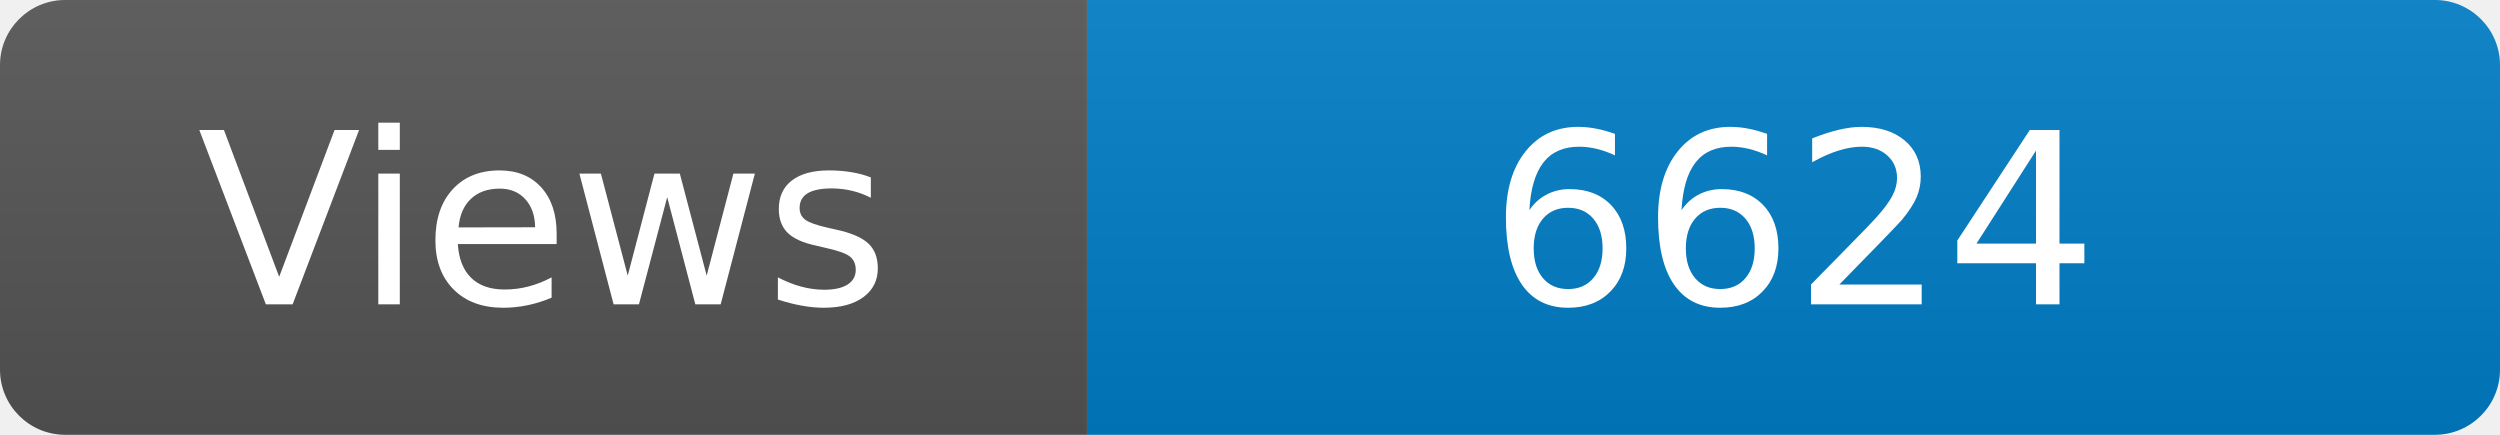
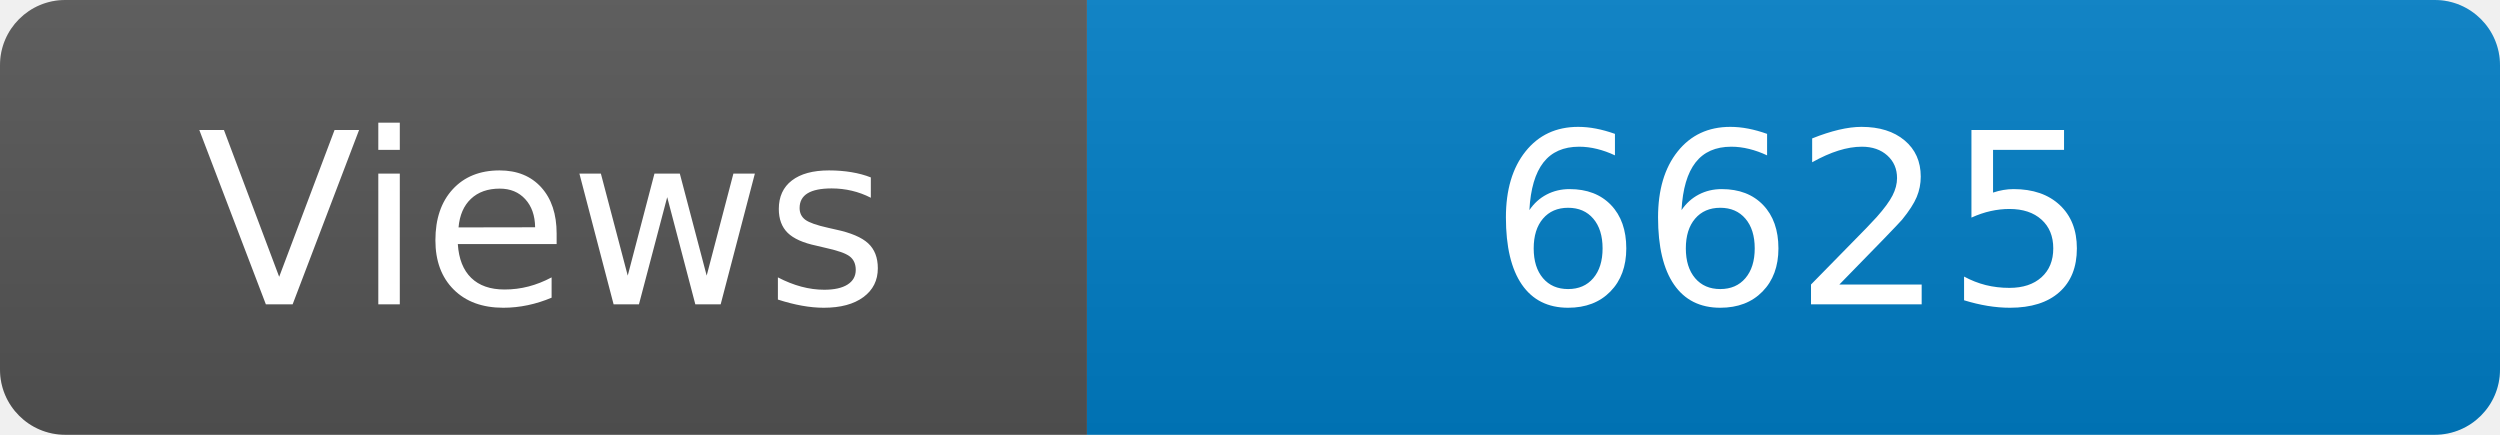
<svg xmlns="http://www.w3.org/2000/svg" width="115" height="20" role="img" aria-label="Maintained?: yes">
  <linearGradient id="s" x2="0" y2="100%">
    <stop offset="0" stop-color="#bbb" stop-opacity=".1" />
    <stop offset="1" stop-opacity=".1" />
  </linearGradient>
  <clipPath id="r">
    <rect width="115" height="20" rx="3" fill="#fff" />
  </clipPath>
  <g clip-path="url(#r)">
    <rect width="50" height="20" fill="#555" />
    <rect x="50" width="160" height="20" fill="#007ec6" />
    <rect width="115" height="20" fill="url(#s)" />
  </g>
  <g fill="#fff" text-anchor="middle" font-family="Verdana,Geneva,DejaVu Sans,sans-serif" font-size="110">
    <text x="250" y="140" transform="scale(.1)" fill="#fff">Views</text>
-     <text x="825" y="140" transform="scale(.1)" fill="#fff">6624</text>
+     <text x="825" y="140" transform="scale(.1)" fill="#fff">6625</text>
  </g>
</svg>
